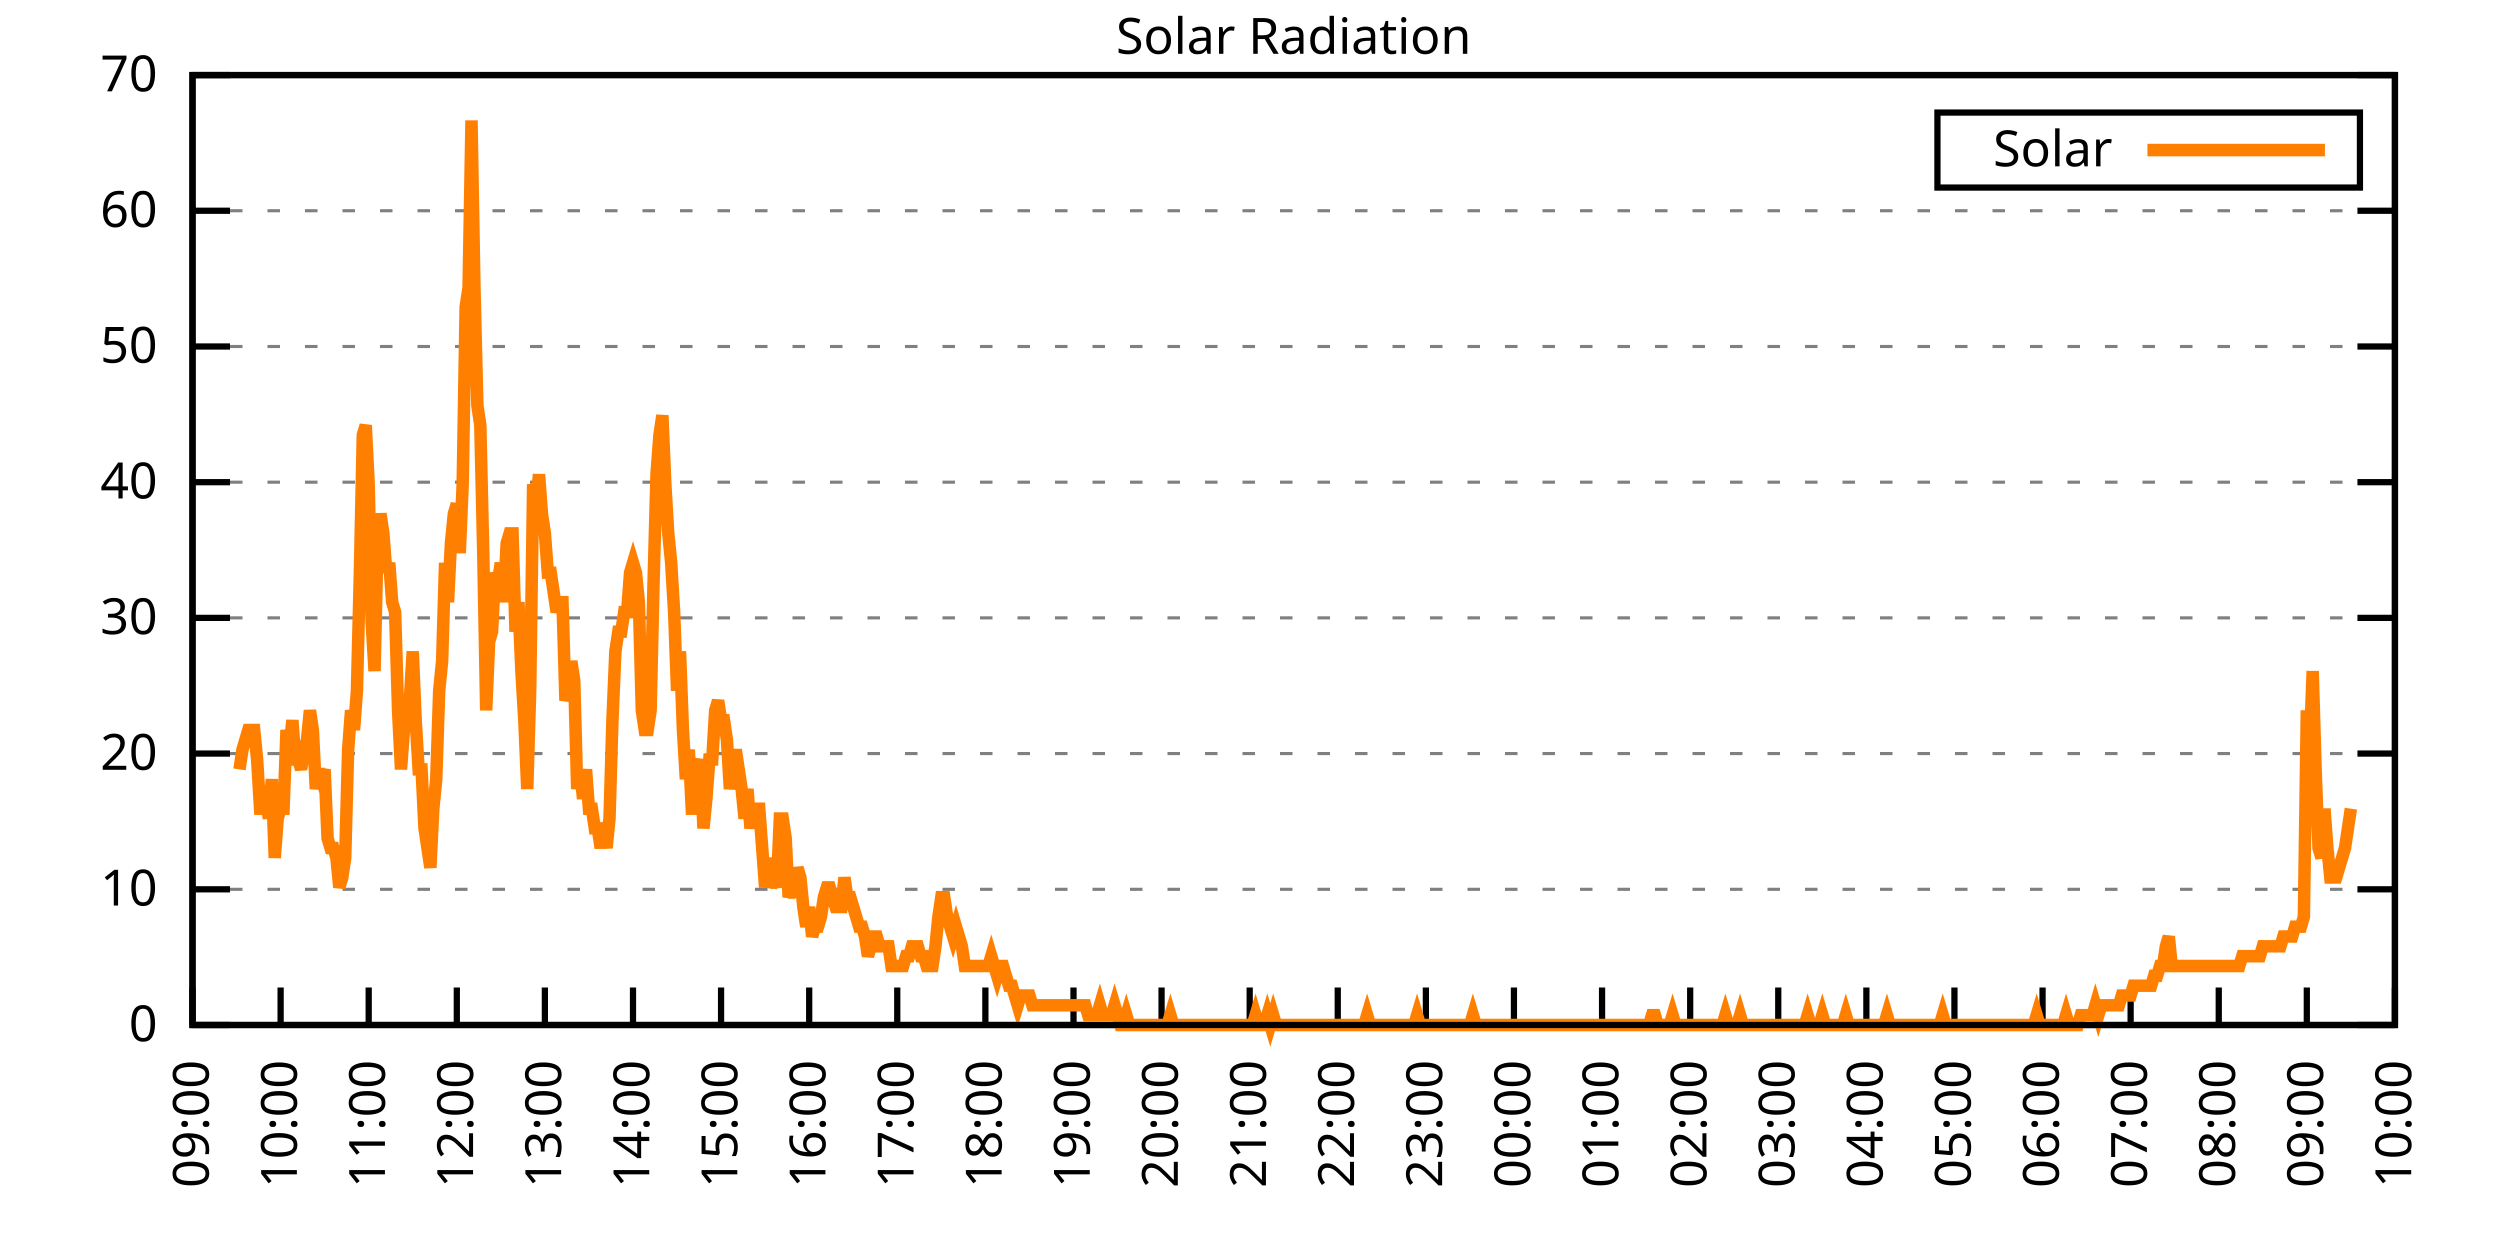
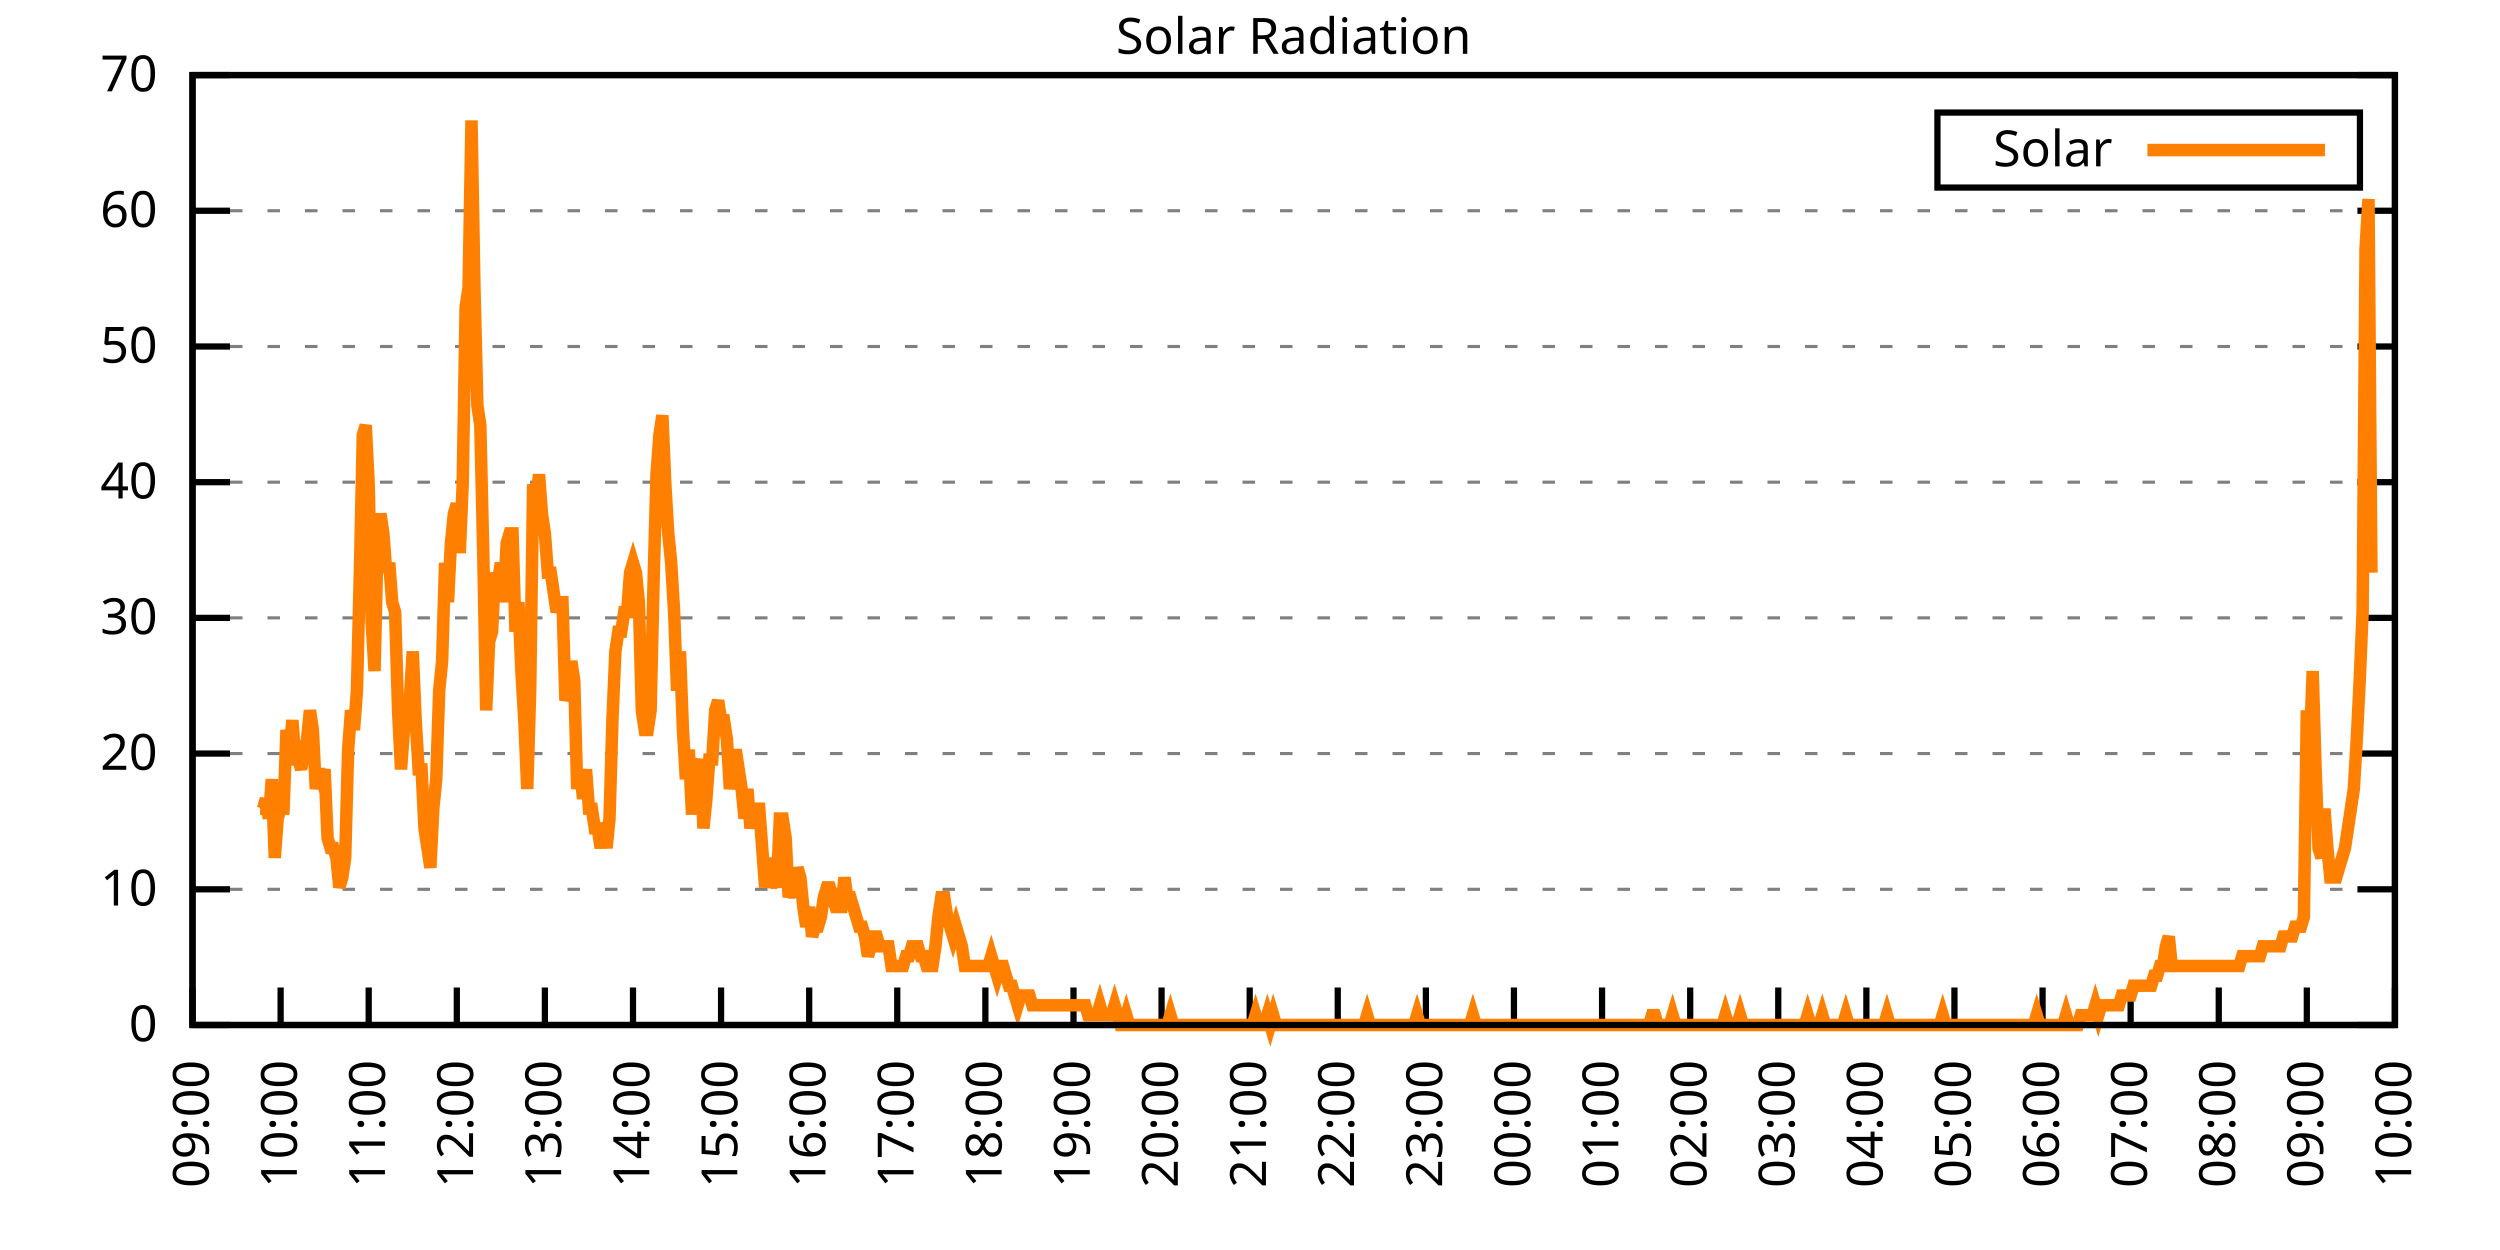
<svg xmlns="http://www.w3.org/2000/svg" xmlns:xlink="http://www.w3.org/1999/xlink" width="400" height="200" viewBox="0 0 400 200">
  <g id="gnuplot_canvas">
    <rect x="0" y="0" width="400" height="200" fill="none" />
    <defs>
      <circle id="gpDot" r="0.5" stroke-width="0.5" stroke="currentColor" />
      <path id="gpPt0" stroke-width="0.333" stroke="currentColor" d="M-1,0 h2 M0,-1 v2" />
      <path id="gpPt1" stroke-width="0.333" stroke="currentColor" d="M-1,-1 L1,1 M1,-1 L-1,1" />
      <path id="gpPt2" stroke-width="0.333" stroke="currentColor" d="M-1,0 L1,0 M0,-1 L0,1 M-1,-1 L1,1 M-1,1 L1,-1" />
      <rect id="gpPt3" stroke-width="0.333" stroke="currentColor" x="-1" y="-1" width="2" height="2" />
      <rect id="gpPt4" stroke-width="0.333" stroke="currentColor" fill="currentColor" x="-1" y="-1" width="2" height="2" />
      <circle id="gpPt5" stroke-width="0.333" stroke="currentColor" cx="0" cy="0" r="1" />
      <use xlink:href="#gpPt5" id="gpPt6" fill="currentColor" stroke="none" />
      <path id="gpPt7" stroke-width="0.333" stroke="currentColor" d="M0,-1.33 L-1.33,0.67 L1.33,0.67 z" />
      <use xlink:href="#gpPt7" id="gpPt8" fill="currentColor" stroke="none" />
      <use xlink:href="#gpPt7" id="gpPt9" stroke="currentColor" transform="rotate(180)" />
      <use xlink:href="#gpPt9" id="gpPt10" fill="currentColor" stroke="none" />
      <use xlink:href="#gpPt3" id="gpPt11" stroke="currentColor" transform="rotate(45)" />
      <use xlink:href="#gpPt11" id="gpPt12" fill="currentColor" stroke="none" />
      <path id="gpPt13" stroke-width="0.333" stroke="currentColor" d="M0,1.330 L1.265,0.411 L0.782,-1.067 L-0.782,-1.076 L-1.265,0.411 z" />
      <use xlink:href="#gpPt13" id="gpPt14" fill="currentColor" stroke="none" />
      <filter id="textbox" filterUnits="objectBoundingBox" x="0" y="0" height="1" width="1">
        <feFlood flood-color="white" flood-opacity="1" result="bgnd" />
        <feComposite in="SourceGraphic" in2="bgnd" operator="atop" />
      </filter>
      <filter id="greybox" filterUnits="objectBoundingBox" x="0" y="0" height="1" width="1">
        <feFlood flood-color="lightgrey" flood-opacity="1" result="grey" />
        <feComposite in="SourceGraphic" in2="grey" operator="atop" />
      </filter>
    </defs>
    <g fill="none" color="white" stroke="currentColor" stroke-width="1.00" stroke-linecap="butt" stroke-linejoin="miter">
</g>
    <g fill="none" color="black" stroke="currentColor" stroke-width="1.00" stroke-linecap="butt" stroke-linejoin="miter">
      <g stroke="none" shape-rendering="crispEdges">
        <polygon fill="rgb(255, 255, 255)" points="30.80,164.00 383.18,164.00 383.18,12.02 30.80,12.02 " />
      </g>
    </g>
    <g fill="none" color="black" stroke="currentColor" stroke-width="1.00" stroke-linecap="butt" stroke-linejoin="miter">
</g>
    <g fill="none" color="black" stroke="black" stroke-width="0.50" stroke-linecap="butt" stroke-linejoin="miter">
</g>
    <g fill="none" color="gray" stroke="currentColor" stroke-width="0.50" stroke-linecap="butt" stroke-linejoin="miter">
      <path stroke="gray" stroke-dasharray="2,4" class="gridline" d="M30.80,164.00 L383.19,164.00  " />
    </g>
    <g fill="none" color="gray" stroke="gray" stroke-width="1.00" stroke-linecap="butt" stroke-linejoin="miter">
</g>
    <g fill="none" color="black" stroke="currentColor" stroke-width="1.00" stroke-linecap="butt" stroke-linejoin="miter">
      <path stroke="black" d="M30.80,164.00 L36.80,164.00 M383.19,164.00 L377.19,164.00  " />
      <g transform="translate(25.20,166.60)" stroke="none" fill="black" font-family="Sans" font-size="8.00" text-anchor="end">
        <text>
          <tspan font-family="Sans"> 0</tspan>
        </text>
      </g>
    </g>
    <g fill="none" color="black" stroke="currentColor" stroke-width="1.00" stroke-linecap="butt" stroke-linejoin="miter">
</g>
    <g fill="none" color="black" stroke="black" stroke-width="0.50" stroke-linecap="butt" stroke-linejoin="miter">
</g>
    <g fill="none" color="gray" stroke="currentColor" stroke-width="0.50" stroke-linecap="butt" stroke-linejoin="miter">
      <path stroke="gray" stroke-dasharray="2,4" class="gridline" d="M30.80,142.29 L383.19,142.29  " />
    </g>
    <g fill="none" color="gray" stroke="gray" stroke-width="1.00" stroke-linecap="butt" stroke-linejoin="miter">
</g>
    <g fill="none" color="black" stroke="currentColor" stroke-width="1.00" stroke-linecap="butt" stroke-linejoin="miter">
      <path stroke="black" d="M30.80,142.29 L36.80,142.29 M383.19,142.29 L377.19,142.29  " />
      <g transform="translate(25.20,144.89)" stroke="none" fill="black" font-family="Sans" font-size="8.00" text-anchor="end">
        <text>
          <tspan font-family="Sans"> 10</tspan>
        </text>
      </g>
    </g>
    <g fill="none" color="black" stroke="currentColor" stroke-width="1.00" stroke-linecap="butt" stroke-linejoin="miter">
</g>
    <g fill="none" color="black" stroke="black" stroke-width="0.50" stroke-linecap="butt" stroke-linejoin="miter">
</g>
    <g fill="none" color="gray" stroke="currentColor" stroke-width="0.50" stroke-linecap="butt" stroke-linejoin="miter">
      <path stroke="gray" stroke-dasharray="2,4" class="gridline" d="M30.80,120.57 L383.19,120.57  " />
    </g>
    <g fill="none" color="gray" stroke="gray" stroke-width="1.00" stroke-linecap="butt" stroke-linejoin="miter">
</g>
    <g fill="none" color="black" stroke="currentColor" stroke-width="1.00" stroke-linecap="butt" stroke-linejoin="miter">
      <path stroke="black" d="M30.80,120.57 L36.80,120.57 M383.19,120.57 L377.19,120.57  " />
      <g transform="translate(25.20,123.17)" stroke="none" fill="black" font-family="Sans" font-size="8.00" text-anchor="end">
        <text>
          <tspan font-family="Sans"> 20</tspan>
        </text>
      </g>
    </g>
    <g fill="none" color="black" stroke="currentColor" stroke-width="1.00" stroke-linecap="butt" stroke-linejoin="miter">
</g>
    <g fill="none" color="black" stroke="black" stroke-width="0.50" stroke-linecap="butt" stroke-linejoin="miter">
</g>
    <g fill="none" color="gray" stroke="currentColor" stroke-width="0.50" stroke-linecap="butt" stroke-linejoin="miter">
      <path stroke="gray" stroke-dasharray="2,4" class="gridline" d="M30.80,98.86 L383.19,98.86  " />
    </g>
    <g fill="none" color="gray" stroke="gray" stroke-width="1.00" stroke-linecap="butt" stroke-linejoin="miter">
</g>
    <g fill="none" color="black" stroke="currentColor" stroke-width="1.00" stroke-linecap="butt" stroke-linejoin="miter">
      <path stroke="black" d="M30.80,98.86 L36.80,98.86 M383.19,98.86 L377.19,98.86  " />
      <g transform="translate(25.20,101.46)" stroke="none" fill="black" font-family="Sans" font-size="8.00" text-anchor="end">
        <text>
          <tspan font-family="Sans"> 30</tspan>
        </text>
      </g>
    </g>
    <g fill="none" color="black" stroke="currentColor" stroke-width="1.00" stroke-linecap="butt" stroke-linejoin="miter">
</g>
    <g fill="none" color="black" stroke="black" stroke-width="0.50" stroke-linecap="butt" stroke-linejoin="miter">
</g>
    <g fill="none" color="gray" stroke="currentColor" stroke-width="0.50" stroke-linecap="butt" stroke-linejoin="miter">
      <path stroke="gray" stroke-dasharray="2,4" class="gridline" d="M30.80,77.15 L383.19,77.15  " />
    </g>
    <g fill="none" color="gray" stroke="gray" stroke-width="1.00" stroke-linecap="butt" stroke-linejoin="miter">
</g>
    <g fill="none" color="black" stroke="currentColor" stroke-width="1.00" stroke-linecap="butt" stroke-linejoin="miter">
      <path stroke="black" d="M30.80,77.15 L36.80,77.15 M383.19,77.15 L377.19,77.15  " />
      <g transform="translate(25.20,79.75)" stroke="none" fill="black" font-family="Sans" font-size="8.00" text-anchor="end">
        <text>
          <tspan font-family="Sans"> 40</tspan>
        </text>
      </g>
    </g>
    <g fill="none" color="black" stroke="currentColor" stroke-width="1.00" stroke-linecap="butt" stroke-linejoin="miter">
</g>
    <g fill="none" color="black" stroke="black" stroke-width="0.50" stroke-linecap="butt" stroke-linejoin="miter">
</g>
    <g fill="none" color="gray" stroke="currentColor" stroke-width="0.50" stroke-linecap="butt" stroke-linejoin="miter">
      <path stroke="gray" stroke-dasharray="2,4" class="gridline" d="M30.80,55.44 L383.19,55.44  " />
    </g>
    <g fill="none" color="gray" stroke="gray" stroke-width="1.00" stroke-linecap="butt" stroke-linejoin="miter">
</g>
    <g fill="none" color="black" stroke="currentColor" stroke-width="1.00" stroke-linecap="butt" stroke-linejoin="miter">
      <path stroke="black" d="M30.80,55.44 L36.80,55.44 M383.19,55.44 L377.19,55.44  " />
      <g transform="translate(25.20,58.04)" stroke="none" fill="black" font-family="Sans" font-size="8.00" text-anchor="end">
        <text>
          <tspan font-family="Sans"> 50</tspan>
        </text>
      </g>
    </g>
    <g fill="none" color="black" stroke="currentColor" stroke-width="1.00" stroke-linecap="butt" stroke-linejoin="miter">
</g>
    <g fill="none" color="black" stroke="black" stroke-width="0.50" stroke-linecap="butt" stroke-linejoin="miter">
</g>
    <g fill="none" color="gray" stroke="currentColor" stroke-width="0.50" stroke-linecap="butt" stroke-linejoin="miter">
      <path stroke="gray" stroke-dasharray="2,4" class="gridline" d="M30.80,33.72 L383.19,33.72  " />
    </g>
    <g fill="none" color="gray" stroke="gray" stroke-width="1.00" stroke-linecap="butt" stroke-linejoin="miter">
</g>
    <g fill="none" color="black" stroke="currentColor" stroke-width="1.00" stroke-linecap="butt" stroke-linejoin="miter">
      <path stroke="black" d="M30.80,33.72 L36.80,33.72 M383.19,33.72 L377.19,33.72  " />
      <g transform="translate(25.20,36.32)" stroke="none" fill="black" font-family="Sans" font-size="8.00" text-anchor="end">
        <text>
          <tspan font-family="Sans"> 60</tspan>
        </text>
      </g>
    </g>
    <g fill="none" color="black" stroke="currentColor" stroke-width="1.00" stroke-linecap="butt" stroke-linejoin="miter">
</g>
    <g fill="none" color="black" stroke="black" stroke-width="0.50" stroke-linecap="butt" stroke-linejoin="miter">
</g>
    <g fill="none" color="gray" stroke="currentColor" stroke-width="0.50" stroke-linecap="butt" stroke-linejoin="miter">
      <path stroke="gray" stroke-dasharray="2,4" class="gridline" d="M30.80,12.01 L383.19,12.01  " />
    </g>
    <g fill="none" color="gray" stroke="gray" stroke-width="1.00" stroke-linecap="butt" stroke-linejoin="miter">
</g>
    <g fill="none" color="black" stroke="currentColor" stroke-width="1.00" stroke-linecap="butt" stroke-linejoin="miter">
      <path stroke="black" d="M30.80,12.01 L36.80,12.01 M383.19,12.01 L377.19,12.01  " />
      <g transform="translate(25.20,14.61)" stroke="none" fill="black" font-family="Sans" font-size="8.00" text-anchor="end">
        <text>
          <tspan font-family="Sans"> 70</tspan>
        </text>
      </g>
    </g>
    <g fill="none" color="black" stroke="currentColor" stroke-width="1.00" stroke-linecap="butt" stroke-linejoin="miter">
      <path stroke="black" d="M30.80,164.00 L30.80,158.00  " />
      <g transform="translate(33.40,169.60) rotate(270.00)" stroke="none" fill="black" font-family="Sans" font-size="8.00" text-anchor="end">
        <text>
          <tspan font-family="Sans">09:00</tspan>
        </text>
      </g>
    </g>
    <g fill="none" color="black" stroke="currentColor" stroke-width="1.00" stroke-linecap="butt" stroke-linejoin="miter">
      <path stroke="black" d="M44.90,164.00 L44.90,158.00  " />
      <g transform="translate(47.50,169.60) rotate(270.00)" stroke="none" fill="black" font-family="Sans" font-size="8.00" text-anchor="end">
        <text>
          <tspan font-family="Sans">10:00</tspan>
        </text>
      </g>
    </g>
    <g fill="none" color="black" stroke="currentColor" stroke-width="1.00" stroke-linecap="butt" stroke-linejoin="miter">
      <path stroke="black" d="M58.99,164.00 L58.99,158.00  " />
      <g transform="translate(61.59,169.60) rotate(270.00)" stroke="none" fill="black" font-family="Sans" font-size="8.00" text-anchor="end">
        <text>
          <tspan font-family="Sans">11:00</tspan>
        </text>
      </g>
    </g>
    <g fill="none" color="black" stroke="currentColor" stroke-width="1.00" stroke-linecap="butt" stroke-linejoin="miter">
      <path stroke="black" d="M73.09,164.00 L73.09,158.00  " />
      <g transform="translate(75.69,169.60) rotate(270.00)" stroke="none" fill="black" font-family="Sans" font-size="8.00" text-anchor="end">
        <text>
          <tspan font-family="Sans">12:00</tspan>
        </text>
      </g>
    </g>
    <g fill="none" color="black" stroke="currentColor" stroke-width="1.00" stroke-linecap="butt" stroke-linejoin="miter">
      <path stroke="black" d="M87.18,164.00 L87.18,158.00  " />
      <g transform="translate(89.78,169.60) rotate(270.00)" stroke="none" fill="black" font-family="Sans" font-size="8.00" text-anchor="end">
        <text>
          <tspan font-family="Sans">13:00</tspan>
        </text>
      </g>
    </g>
    <g fill="none" color="black" stroke="currentColor" stroke-width="1.00" stroke-linecap="butt" stroke-linejoin="miter">
      <path stroke="black" d="M101.28,164.00 L101.28,158.00  " />
      <g transform="translate(103.88,169.60) rotate(270.00)" stroke="none" fill="black" font-family="Sans" font-size="8.00" text-anchor="end">
        <text>
          <tspan font-family="Sans">14:00</tspan>
        </text>
      </g>
    </g>
    <g fill="none" color="black" stroke="currentColor" stroke-width="1.00" stroke-linecap="butt" stroke-linejoin="miter">
      <path stroke="black" d="M115.37,164.00 L115.37,158.00  " />
      <g transform="translate(117.97,169.60) rotate(270.00)" stroke="none" fill="black" font-family="Sans" font-size="8.00" text-anchor="end">
        <text>
          <tspan font-family="Sans">15:00</tspan>
        </text>
      </g>
    </g>
    <g fill="none" color="black" stroke="currentColor" stroke-width="1.00" stroke-linecap="butt" stroke-linejoin="miter">
      <path stroke="black" d="M129.47,164.00 L129.47,158.00  " />
      <g transform="translate(132.07,169.60) rotate(270.00)" stroke="none" fill="black" font-family="Sans" font-size="8.00" text-anchor="end">
        <text>
          <tspan font-family="Sans">16:00</tspan>
        </text>
      </g>
    </g>
    <g fill="none" color="black" stroke="currentColor" stroke-width="1.00" stroke-linecap="butt" stroke-linejoin="miter">
      <path stroke="black" d="M143.56,164.00 L143.56,158.00  " />
      <g transform="translate(146.16,169.60) rotate(270.00)" stroke="none" fill="black" font-family="Sans" font-size="8.00" text-anchor="end">
        <text>
          <tspan font-family="Sans">17:00</tspan>
        </text>
      </g>
    </g>
    <g fill="none" color="black" stroke="currentColor" stroke-width="1.00" stroke-linecap="butt" stroke-linejoin="miter">
      <path stroke="black" d="M157.66,164.00 L157.66,158.00  " />
      <g transform="translate(160.26,169.60) rotate(270.00)" stroke="none" fill="black" font-family="Sans" font-size="8.00" text-anchor="end">
        <text>
          <tspan font-family="Sans">18:00</tspan>
        </text>
      </g>
    </g>
    <g fill="none" color="black" stroke="currentColor" stroke-width="1.00" stroke-linecap="butt" stroke-linejoin="miter">
      <path stroke="black" d="M171.76,164.00 L171.76,158.00  " />
      <g transform="translate(174.36,169.60) rotate(270.00)" stroke="none" fill="black" font-family="Sans" font-size="8.00" text-anchor="end">
        <text>
          <tspan font-family="Sans">19:00</tspan>
        </text>
      </g>
    </g>
    <g fill="none" color="black" stroke="currentColor" stroke-width="1.00" stroke-linecap="butt" stroke-linejoin="miter">
      <path stroke="black" d="M185.85,164.00 L185.85,158.00  " />
      <g transform="translate(188.45,169.60) rotate(270.00)" stroke="none" fill="black" font-family="Sans" font-size="8.00" text-anchor="end">
        <text>
          <tspan font-family="Sans">20:00</tspan>
        </text>
      </g>
    </g>
    <g fill="none" color="black" stroke="currentColor" stroke-width="1.00" stroke-linecap="butt" stroke-linejoin="miter">
      <path stroke="black" d="M199.95,164.00 L199.95,158.00  " />
      <g transform="translate(202.55,169.60) rotate(270.00)" stroke="none" fill="black" font-family="Sans" font-size="8.00" text-anchor="end">
        <text>
          <tspan font-family="Sans">21:00</tspan>
        </text>
      </g>
    </g>
    <g fill="none" color="black" stroke="currentColor" stroke-width="1.00" stroke-linecap="butt" stroke-linejoin="miter">
      <path stroke="black" d="M214.04,164.00 L214.04,158.00  " />
      <g transform="translate(216.64,169.60) rotate(270.00)" stroke="none" fill="black" font-family="Sans" font-size="8.00" text-anchor="end">
        <text>
          <tspan font-family="Sans">22:00</tspan>
        </text>
      </g>
    </g>
    <g fill="none" color="black" stroke="currentColor" stroke-width="1.00" stroke-linecap="butt" stroke-linejoin="miter">
      <path stroke="black" d="M228.14,164.00 L228.14,158.00  " />
      <g transform="translate(230.74,169.60) rotate(270.00)" stroke="none" fill="black" font-family="Sans" font-size="8.00" text-anchor="end">
        <text>
          <tspan font-family="Sans">23:00</tspan>
        </text>
      </g>
    </g>
    <g fill="none" color="black" stroke="currentColor" stroke-width="1.00" stroke-linecap="butt" stroke-linejoin="miter">
      <path stroke="black" d="M242.23,164.00 L242.23,158.00  " />
      <g transform="translate(244.83,169.60) rotate(270.00)" stroke="none" fill="black" font-family="Sans" font-size="8.00" text-anchor="end">
        <text>
          <tspan font-family="Sans">00:00</tspan>
        </text>
      </g>
    </g>
    <g fill="none" color="black" stroke="currentColor" stroke-width="1.00" stroke-linecap="butt" stroke-linejoin="miter">
      <path stroke="black" d="M256.33,164.00 L256.33,158.00  " />
      <g transform="translate(258.93,169.60) rotate(270.00)" stroke="none" fill="black" font-family="Sans" font-size="8.00" text-anchor="end">
        <text>
          <tspan font-family="Sans">01:00</tspan>
        </text>
      </g>
    </g>
    <g fill="none" color="black" stroke="currentColor" stroke-width="1.00" stroke-linecap="butt" stroke-linejoin="miter">
      <path stroke="black" d="M270.43,164.00 L270.43,158.00  " />
      <g transform="translate(273.03,169.60) rotate(270.00)" stroke="none" fill="black" font-family="Sans" font-size="8.00" text-anchor="end">
        <text>
          <tspan font-family="Sans">02:00</tspan>
        </text>
      </g>
    </g>
    <g fill="none" color="black" stroke="currentColor" stroke-width="1.00" stroke-linecap="butt" stroke-linejoin="miter">
      <path stroke="black" d="M284.52,164.00 L284.52,158.00  " />
      <g transform="translate(287.12,169.60) rotate(270.00)" stroke="none" fill="black" font-family="Sans" font-size="8.00" text-anchor="end">
        <text>
          <tspan font-family="Sans">03:00</tspan>
        </text>
      </g>
    </g>
    <g fill="none" color="black" stroke="currentColor" stroke-width="1.00" stroke-linecap="butt" stroke-linejoin="miter">
      <path stroke="black" d="M298.62,164.00 L298.62,158.00  " />
      <g transform="translate(301.22,169.60) rotate(270.00)" stroke="none" fill="black" font-family="Sans" font-size="8.00" text-anchor="end">
        <text>
          <tspan font-family="Sans">04:00</tspan>
        </text>
      </g>
    </g>
    <g fill="none" color="black" stroke="currentColor" stroke-width="1.00" stroke-linecap="butt" stroke-linejoin="miter">
      <path stroke="black" d="M312.71,164.00 L312.71,158.00  " />
      <g transform="translate(315.31,169.60) rotate(270.00)" stroke="none" fill="black" font-family="Sans" font-size="8.00" text-anchor="end">
        <text>
          <tspan font-family="Sans">05:00</tspan>
        </text>
      </g>
    </g>
    <g fill="none" color="black" stroke="currentColor" stroke-width="1.00" stroke-linecap="butt" stroke-linejoin="miter">
      <path stroke="black" d="M326.81,164.00 L326.81,158.00  " />
      <g transform="translate(329.41,169.60) rotate(270.00)" stroke="none" fill="black" font-family="Sans" font-size="8.00" text-anchor="end">
        <text>
          <tspan font-family="Sans">06:00</tspan>
        </text>
      </g>
    </g>
    <g fill="none" color="black" stroke="currentColor" stroke-width="1.00" stroke-linecap="butt" stroke-linejoin="miter">
      <path stroke="black" d="M340.90,164.00 L340.90,158.00  " />
      <g transform="translate(343.50,169.60) rotate(270.00)" stroke="none" fill="black" font-family="Sans" font-size="8.00" text-anchor="end">
        <text>
          <tspan font-family="Sans">07:00</tspan>
        </text>
      </g>
    </g>
    <g fill="none" color="black" stroke="currentColor" stroke-width="1.00" stroke-linecap="butt" stroke-linejoin="miter">
      <path stroke="black" d="M355.00,164.00 L355.00,158.00  " />
      <g transform="translate(357.60,169.60) rotate(270.00)" stroke="none" fill="black" font-family="Sans" font-size="8.00" text-anchor="end">
        <text>
          <tspan font-family="Sans">08:00</tspan>
        </text>
      </g>
    </g>
    <g fill="none" color="black" stroke="currentColor" stroke-width="1.00" stroke-linecap="butt" stroke-linejoin="miter">
      <path stroke="black" d="M369.09,164.00 L369.09,158.00  " />
      <g transform="translate(371.69,169.60) rotate(270.00)" stroke="none" fill="black" font-family="Sans" font-size="8.00" text-anchor="end">
        <text>
          <tspan font-family="Sans">09:00</tspan>
        </text>
      </g>
    </g>
    <g fill="none" color="black" stroke="currentColor" stroke-width="1.00" stroke-linecap="butt" stroke-linejoin="miter">
      <path stroke="black" d="M383.19,164.00 L383.19,158.00  " />
      <g transform="translate(385.79,169.60) rotate(270.00)" stroke="none" fill="black" font-family="Sans" font-size="8.00" text-anchor="end">
        <text>
          <tspan font-family="Sans">10:00</tspan>
        </text>
      </g>
    </g>
    <g fill="none" color="black" stroke="currentColor" stroke-width="1.00" stroke-linecap="butt" stroke-linejoin="miter">
</g>
    <g fill="none" color="black" stroke="currentColor" stroke-width="1.00" stroke-linecap="butt" stroke-linejoin="miter">
      <path stroke="black" d="M30.80,12.01 L30.80,164.00 L383.19,164.00 L383.19,12.01 L30.80,12.01 Z  " />
    </g>
    <g fill="none" color="black" stroke="currentColor" stroke-width="1.00" stroke-linecap="butt" stroke-linejoin="miter">
</g>
    <g fill="none" color="black" stroke="currentColor" stroke-width="1.00" stroke-linecap="butt" stroke-linejoin="miter">
      <path stroke="black" d="M309.99,30.01 L309.99,18.01 L377.59,18.01 L377.59,30.01 L309.99,30.01 Z  " />
    </g>
    <g id="Solar_Radiation_plot_1">
      <g fill="none" color="white" stroke="black" stroke-width="2.00" stroke-linecap="butt" stroke-linejoin="miter">
</g>
      <g fill="none" color="black" stroke="currentColor" stroke-width="2.00" stroke-linecap="butt" stroke-linejoin="miter">
        <g transform="translate(337.99,26.61)" stroke="none" fill="black" font-family="Sans" font-size="8.00" text-anchor="end">
          <text>
            <tspan font-family="Sans">Solar</tspan>
          </text>
        </g>
      </g>
      <g fill="none" color="black" stroke="currentColor" stroke-width="2.00" stroke-linecap="butt" stroke-linejoin="miter">
-         <path stroke="rgb(255, 127,   0)" d="M343.59,24.01 L371.99,24.01 M38.32,123.10 L38.79,119.95 L39.26,118.38 L39.73,116.80 L40.20,116.80 L40.67,116.80   L41.14,121.52 L41.61,129.39 L42.08,129.39 L42.55,127.82 L43.02,130.96 L43.49,124.67 L43.96,137.26 L44.43,130.96   L44.90,129.39 L45.37,129.39 L45.84,116.80 L46.31,119.95 L46.78,115.23 L47.24,121.52 L47.71,121.52 L48.18,123.10   L48.65,119.95 L49.12,118.38 L49.59,113.66 L50.06,116.80 L50.53,126.24 L51.00,123.10 L51.47,124.67 L51.94,123.10   L52.41,134.11 L52.88,135.68 L53.35,135.68 L53.82,137.26 L54.29,141.98 L54.76,140.40 L55.23,137.26 L55.70,119.95   L56.17,113.66 L56.64,116.80 L57.11,110.51 L57.58,91.63 L58.05,69.61 L58.52,68.04 L58.99,77.48 L59.46,99.50   L59.93,107.37 L60.40,86.91 L60.87,82.19 L61.34,85.34 L61.81,91.63 L62.28,90.06 L62.75,96.35 L63.22,97.93   L63.69,113.66 L64.16,123.10 L64.63,116.80 L65.10,115.23 L65.57,112.09 L66.04,104.22 L66.51,115.23 L66.98,123.10   L67.45,123.10 L67.92,132.54 L68.39,135.68 L68.86,138.83 L69.33,129.39 L69.80,124.67 L70.27,110.51 L70.74,105.79   L71.21,90.06 L71.68,96.35 L72.15,86.91 L72.62,82.19 L73.09,80.62 L73.56,88.49 L74.03,77.48 L74.50,49.16   L74.97,46.01 L75.44,19.27 L75.91,46.01 L76.38,64.89 L76.85,68.04 L77.32,88.49 L77.79,113.66 L78.26,102.65   L78.73,101.07 L79.19,91.63 L79.66,93.21 L80.13,90.06 L80.60,96.35 L81.07,86.91 L81.54,85.34 L82.01,85.34   L82.48,101.07 L82.95,96.35 L83.42,107.37 L83.89,115.23 L84.36,126.24 L84.83,110.51 L85.30,77.48 L85.77,80.62   L86.24,75.90 L86.71,82.19 L87.18,85.34 L87.65,91.63 L88.12,91.63 L88.59,94.78 L89.06,97.93 L89.53,96.35   L90.00,96.35 L90.47,112.09 L90.94,110.51 L91.41,105.79 L91.88,108.94 L92.35,126.24 L92.82,123.10 L93.29,127.82   L93.76,123.10 L94.23,129.39 L94.70,129.39 L95.17,132.54 L95.64,132.54 L96.11,135.68 L96.58,132.54 L97.05,135.68   L97.52,130.96 L97.99,115.23 L98.46,104.22 L98.93,101.07 L99.40,101.07 L99.87,97.93 L100.34,97.93 L100.81,91.63   L101.28,90.06 L101.75,91.63 L102.22,96.35 L102.69,113.66 L103.16,116.80 L103.63,116.80 L104.10,113.66 L104.57,93.21   L105.04,75.90 L105.51,69.61 L105.98,66.46 L106.45,77.48 L106.92,85.34 L107.39,90.06 L107.86,97.93 L108.33,110.51   L108.80,104.22 L109.27,116.80 L109.74,124.67 L110.21,119.95 L110.68,129.39 L111.14,129.39 L111.61,123.10 L112.08,121.52   L112.55,132.54 L113.02,127.82 L113.49,121.52 L113.96,121.52 L114.43,113.66 L114.90,112.09 L115.37,115.23 L115.84,115.23   L116.31,118.38 L116.78,126.24 L117.25,123.10 L117.72,119.95 L118.19,123.10 L118.66,126.24 L119.13,130.96 L119.60,126.24   L120.07,132.54 L120.54,129.39 L121.01,129.39 L121.48,129.39 L121.95,135.68 L122.42,141.98 L122.89,137.26 L123.36,141.98   L123.83,140.40 L124.30,141.98 L124.77,130.96 L125.24,130.96 L125.71,134.11 L126.18,143.55 L126.65,141.98 L127.12,143.55   L127.59,138.83 L128.06,140.40 L128.53,145.12 L129.00,148.27 L129.47,145.12 L129.94,149.84 L130.41,148.27 L130.88,148.27   L131.35,146.70 L131.82,143.55 L132.29,141.98 L132.76,141.98 L133.23,143.55 L133.70,145.12 L134.17,145.12 L134.64,145.12   L135.11,140.40 L135.58,143.55 L136.05,143.55 L136.52,145.12 L136.99,146.70 L137.46,148.27 L137.93,148.27 L138.40,149.84   L138.87,152.99 L139.34,151.41 L139.81,149.84 L140.28,149.84 L140.75,151.41 L141.22,151.41 L141.69,151.41 L142.16,151.41   L142.63,154.56 L143.09,154.56 L143.56,154.56 L144.03,154.56 L144.50,154.56 L144.97,152.99 L145.44,152.99 L145.91,151.41   L146.38,151.41 L146.85,151.41 L147.32,152.99 L147.79,152.99 L148.26,154.56 L148.73,154.56 L149.20,154.56 L149.67,151.41   L150.14,146.70 L150.61,143.55 L151.08,143.55 L151.55,146.70 L152.02,148.27 L152.49,149.84 L152.96,148.27 L153.43,149.84   L153.90,151.41 L154.37,154.56 L154.84,154.56 L155.31,154.56 L155.78,154.56 L156.25,154.56 L156.72,154.56 L157.19,154.56   L157.66,154.56 L158.13,154.56 L158.60,152.99 L159.07,154.56 L159.54,156.13 L160.01,154.56 L160.48,154.56 L160.95,156.13   L161.42,157.71 L161.89,157.71 L162.36,159.28 L162.83,160.85 L163.30,159.28 L163.77,159.28 L164.24,159.28 L164.71,159.28   L165.18,160.85 L165.65,160.85 L166.12,160.85 L166.59,160.85 L167.06,160.85 L167.53,160.85 L168.00,160.85 L168.47,160.85   L168.94,160.85 L169.41,160.85 L169.88,160.85 L170.35,160.85 L170.82,160.85 L171.29,160.85 L171.76,160.85 L172.23,160.85   L172.70,160.85 L173.17,160.85 L173.64,160.85 L174.11,162.43 L174.58,162.43 L175.04,162.43 L175.51,162.43 L175.98,160.85   L176.45,162.43 L176.92,162.43 L177.39,162.43 L177.86,162.43 L178.33,160.85 L178.80,162.43 L179.27,164.00 L179.74,164.00   L180.21,162.43 L180.68,164.00 L181.15,164.00 L181.62,164.00 L182.09,164.00 L182.56,164.00 L183.03,164.00 L183.50,164.00   L183.97,164.00 L184.44,164.00 L184.91,164.00 L185.38,164.00 L185.85,164.00 L186.32,164.00 L186.79,164.00 L187.26,162.43   L187.73,164.00 L188.20,164.00 L188.67,164.00 L189.14,164.00 L189.61,164.00 L190.08,164.00 L190.55,164.00 L191.02,164.00   L191.49,164.00 L191.96,164.00 L192.43,164.00 L192.90,164.00 L193.37,164.00 L193.84,164.00 L194.31,164.00 L194.78,164.00   L195.25,164.00 L195.72,164.00 L196.19,164.00 L196.66,164.00 L197.13,164.00 L197.60,164.00 L198.07,164.00 L198.54,164.00   L199.01,164.00 L199.48,164.00 L199.95,164.00 L200.42,164.00 L200.89,162.43 L201.36,164.00 L201.83,164.00 L202.30,164.00   L202.77,162.43 L203.24,164.00 L203.71,162.43 L204.18,164.00 L204.65,164.00 L205.12,164.00 L205.59,164.00 L206.06,164.00   L206.53,164.00 L207.00,164.00 L207.46,164.00 L207.93,164.00 L208.40,164.00 L208.87,164.00 L209.34,164.00 L209.81,164.00   L210.28,164.00 L210.75,164.00 L211.22,164.00 L211.69,164.00 L212.16,164.00 L212.63,164.00 L213.10,164.00 L213.57,164.00   L214.04,164.00 L214.51,164.00 L214.98,164.00 L215.45,164.00 L215.92,164.00 L216.39,164.00 L216.86,164.00 L217.33,164.00   L217.80,164.00 L218.27,164.00 L218.74,162.43 L219.21,164.00 L219.68,164.00 L220.15,164.00 L220.62,164.00 L221.09,164.00   L221.56,164.00 L222.03,164.00 L222.50,164.00 L222.97,164.00 L223.44,164.00 L223.91,164.00 L224.38,164.00 L224.85,164.00   L225.32,164.00 L225.79,164.00 L226.26,164.00 L226.73,162.43 L227.20,164.00 L227.67,164.00 L228.14,164.00 L228.61,164.00   L229.08,164.00 L229.55,164.00 L230.02,164.00 L230.49,164.00 L230.96,164.00 L231.43,164.00 L231.90,164.00 L232.37,164.00   L232.84,164.00 L233.31,164.00 L233.78,164.00 L234.25,164.00 L234.72,164.00 L235.19,164.00 L235.66,162.43 L236.13,164.00   L236.60,164.00 L237.07,164.00 L237.54,164.00 L238.01,164.00 L238.48,164.00 L238.95,164.00 L239.41,164.00 L239.88,164.00   L240.35,164.00 L240.82,164.00 L241.29,164.00 L241.76,164.00 L242.23,164.00 L242.70,164.00 L243.17,164.00 L243.64,164.00   L244.11,164.00 L244.58,164.00 L245.05,164.00 L245.52,164.00 L245.99,164.00 L246.46,164.00 L246.93,164.00 L247.40,164.00   L247.87,164.00 L248.34,164.00 L248.81,164.00 L249.28,164.00 L249.75,164.00 L250.22,164.00 L250.69,164.00 L251.16,164.00   L251.63,164.00 L252.10,164.00 L252.57,164.00 L253.04,164.00 L253.51,164.00 L253.98,164.00 L254.45,164.00 L254.92,164.00   L255.39,164.00 L255.86,164.00 L256.33,164.00 L256.80,164.00 L257.27,164.00 L257.74,164.00 L258.21,164.00 L258.68,164.00   L259.15,164.00 L259.62,164.00 L260.09,164.00 L260.56,164.00 L261.03,164.00 L261.50,164.00 L261.97,164.00 L262.44,164.00   L262.91,164.00 L263.38,164.00 L263.85,164.00 L264.32,162.43 L264.79,162.43 L265.26,164.00 L265.73,164.00 L266.20,164.00   L266.67,164.00 L267.14,164.00 L267.61,162.43 L268.08,164.00 L268.55,164.00 L269.02,164.00 L269.49,164.00 L269.96,164.00   L270.43,164.00 L270.90,164.00 L271.36,164.00 L271.83,164.00 L272.30,164.00 L272.77,164.00 L273.24,164.00 L273.71,164.00   L274.18,164.00 L274.65,164.00 L275.12,164.00 L275.59,164.00 L276.06,162.43 L276.53,164.00 L277.00,164.00 L277.47,164.00   L277.94,164.00 L278.41,162.43 L278.88,164.00 L279.35,164.00 L279.82,164.00 L280.29,164.00 L280.76,164.00 L281.23,164.00   L281.70,164.00 L282.17,164.00 L282.64,164.00 L283.11,164.00 L283.58,164.00 L284.05,164.00 L284.52,164.00 L284.99,164.00   L285.46,164.00 L285.93,164.00 L286.40,164.00 L286.87,164.00 L287.34,164.00 L287.81,164.00 L288.28,164.00 L288.75,164.00   L289.22,162.43 L289.69,164.00 L290.16,164.00 L290.63,164.00 L291.10,164.00 L291.57,162.43 L292.04,164.00 L292.51,164.00   L292.98,164.00 L293.45,164.00 L293.92,164.00 L294.39,164.00 L294.86,164.00 L295.33,162.43 L295.80,164.00 L296.27,164.00   L296.74,164.00 L297.21,164.00 L297.68,164.00 L298.15,164.00 L298.62,164.00 L299.09,164.00 L299.56,164.00 L300.03,164.00   L300.50,164.00 L300.97,164.00 L301.44,164.00 L301.91,162.43 L302.38,164.00 L302.85,164.00 L303.31,164.00 L303.78,164.00   L304.25,164.00 L304.72,164.00 L305.19,164.00 L305.66,164.00 L306.13,164.00 L306.60,164.00 L307.07,164.00 L307.54,164.00   L308.01,164.00 L308.48,164.00 L308.95,164.00 L309.42,164.00 L309.89,164.00 L310.36,164.00 L310.83,162.43 L311.30,164.00   L311.77,164.00 L312.24,164.00 L312.71,164.00 L313.18,164.00 L313.65,164.00 L314.12,164.00 L314.59,164.00 L315.06,164.00   L315.53,164.00 L316.00,164.00 L316.47,164.00 L316.94,164.00 L317.41,164.00 L317.88,164.00 L318.35,164.00 L318.82,164.00   L319.29,164.00 L319.76,164.00 L320.23,164.00 L320.70,164.00 L321.17,164.00 L321.64,164.00 L322.11,164.00 L322.58,164.00   L323.05,164.00 L323.52,164.00 L323.99,164.00 L324.46,164.00 L324.93,164.00 L325.40,164.00 L325.87,162.43 L326.34,164.00   L326.81,164.00 L327.28,164.00 L327.75,164.00 L328.22,164.00 L328.69,164.00 L329.16,164.00 L329.63,164.00 L330.10,164.00   L330.57,162.43 L331.04,164.00 L331.51,164.00 L331.98,164.00 L332.45,164.00 L332.92,162.43 L333.39,162.43 L333.86,162.43   L334.33,162.43 L334.80,162.43 L335.26,160.85 L335.73,162.43 L336.20,160.85 L336.67,160.85 L337.14,160.85 L337.61,160.85   L338.08,160.85 L338.55,160.85 L339.02,160.85 L339.49,159.28 L339.96,159.28 L340.43,159.28 L340.90,159.28 L341.37,157.71   L341.84,157.71 L342.31,157.71 L342.78,157.71 L343.25,157.71 L343.72,157.71 L344.19,157.71 L344.66,156.13 L345.13,156.13   L345.60,154.56 L346.07,154.56 L346.54,151.41 L347.01,149.84 L347.48,154.56 L347.95,154.56 L348.42,154.56 L348.89,154.56   L349.36,154.56 L349.83,154.56 L350.30,154.56 L350.77,154.56 L351.24,154.56 L351.71,154.56 L352.18,154.56 L352.65,154.56   L353.12,154.56 L353.59,154.56 L354.06,154.56 L354.53,154.56 L355.00,154.56 L355.47,154.56 L355.94,154.56 L356.41,154.56   L356.88,154.56 L357.35,154.56 L357.82,154.56 L358.29,154.56 L358.76,152.99 L359.23,152.99 L359.70,152.99 L360.17,152.99   L360.64,152.99 L361.11,152.99 L361.58,152.99 L362.05,151.41 L362.52,151.41 L362.99,151.41 L363.46,151.41 L363.93,151.41   L364.40,151.41 L364.87,151.41 L365.34,149.84 L365.81,149.84 L366.28,149.84 L366.75,149.84 L367.21,148.27 L367.68,148.27   L368.15,148.27 L368.62,146.70 L369.09,113.66 L369.56,119.95 L370.03,107.37 L370.50,123.10 L370.97,135.68 L371.44,137.26   L371.91,129.39 L372.38,135.68 L372.85,140.40 L373.32,140.40 L373.79,140.40 L374.26,138.83 L374.73,137.26 L375.20,135.68   L375.67,132.54 L376.14,129.39  " />
+         <path stroke="rgb(255, 127,   0)" d="M343.59,24.01 L371.99,24.01 M41.61,129.39 L42.08,129.39 L42.55,127.82 L43.02,130.96 L43.49,124.67 L43.96,137.26   L44.43,130.96 L44.90,129.39 L45.37,129.39 L45.84,116.80 L46.31,119.95 L46.78,115.23 L47.24,121.52 L47.71,121.52   L48.18,123.10 L48.65,119.95 L49.12,118.38 L49.59,113.66 L50.06,116.80 L50.53,126.24 L51.00,123.10 L51.47,124.67   L51.94,123.10 L52.41,134.11 L52.88,135.68 L53.35,135.68 L53.82,137.26 L54.29,141.98 L54.76,140.40 L55.23,137.26   L55.70,119.95 L56.17,113.66 L56.64,116.80 L57.11,110.51 L57.58,91.63 L58.05,69.61 L58.52,68.04 L58.99,77.48   L59.46,99.50 L59.93,107.37 L60.40,86.91 L60.87,82.19 L61.34,85.34 L61.81,91.63 L62.28,90.06 L62.75,96.35   L63.22,97.93 L63.69,113.66 L64.16,123.10 L64.63,116.80 L65.10,115.23 L65.57,112.09 L66.04,104.22 L66.51,115.23   L66.98,123.10 L67.45,123.10 L67.92,132.54 L68.39,135.68 L68.86,138.83 L69.33,129.39 L69.80,124.67 L70.27,110.51   L70.74,105.79 L71.21,90.06 L71.68,96.35 L72.15,86.91 L72.62,82.19 L73.09,80.62 L73.56,88.49 L74.03,77.48   L74.50,49.16 L74.97,46.01 L75.44,19.27 L75.91,46.01 L76.38,64.89 L76.85,68.04 L77.32,88.49 L77.79,113.66   L78.26,102.65 L78.73,101.07 L79.19,91.63 L79.66,93.21 L80.13,90.06 L80.60,96.35 L81.07,86.91 L81.54,85.34   L82.01,85.34 L82.48,101.07 L82.95,96.35 L83.42,107.37 L83.89,115.23 L84.36,126.24 L84.83,110.51 L85.30,77.48   L85.77,80.62 L86.24,75.90 L86.71,82.19 L87.18,85.34 L87.65,91.63 L88.12,91.63 L88.59,94.78 L89.06,97.93   L89.53,96.35 L90.00,96.35 L90.47,112.09 L90.94,110.51 L91.41,105.79 L91.88,108.94 L92.35,126.24 L92.82,123.10   L93.29,127.82 L93.76,123.10 L94.23,129.39 L94.70,129.39 L95.17,132.54 L95.64,132.54 L96.11,135.68 L96.58,132.54   L97.05,135.68 L97.52,130.96 L97.99,115.23 L98.46,104.22 L98.93,101.07 L99.40,101.07 L99.87,97.93 L100.34,97.93   L100.81,91.63 L101.28,90.06 L101.75,91.63 L102.22,96.35 L102.69,113.66 L103.16,116.80 L103.63,116.80 L104.10,113.66   L104.57,93.21 L105.04,75.90 L105.51,69.61 L105.98,66.46 L106.45,77.48 L106.92,85.34 L107.39,90.06 L107.86,97.93   L108.33,110.51 L108.80,104.22 L109.27,116.80 L109.74,124.67 L110.21,119.95 L110.68,129.39 L111.14,129.39 L111.61,123.10   L112.08,121.52 L112.55,132.54 L113.02,127.82 L113.49,121.52 L113.96,121.52 L114.43,113.66 L114.90,112.09 L115.37,115.23   L115.84,115.23 L116.31,118.38 L116.78,126.24 L117.25,123.10 L117.72,119.95 L118.19,123.10 L118.66,126.24 L119.13,130.96   L119.60,126.24 L120.07,132.54 L120.54,129.39 L121.01,129.39 L121.48,129.39 L121.95,135.68 L122.42,141.98 L122.89,137.26   L123.36,141.98 L123.83,140.40 L124.30,141.98 L124.77,130.96 L125.24,130.96 L125.71,134.11 L126.18,143.55 L126.65,141.98   L127.12,143.55 L127.59,138.83 L128.06,140.40 L128.53,145.12 L129.00,148.27 L129.47,145.12 L129.94,149.84 L130.41,148.27   L130.88,148.27 L131.35,146.70 L131.82,143.55 L132.29,141.98 L132.76,141.98 L133.23,143.55 L133.70,145.12 L134.17,145.12   L134.64,145.12 L135.11,140.40 L135.58,143.55 L136.05,143.55 L136.52,145.12 L136.99,146.70 L137.46,148.27 L137.93,148.27   L138.40,149.84 L138.87,152.99 L139.34,151.41 L139.81,149.84 L140.28,149.84 L140.75,151.41 L141.22,151.41 L141.69,151.41   L142.16,151.41 L142.63,154.56 L143.09,154.56 L143.56,154.56 L144.03,154.56 L144.50,154.56 L144.97,152.99 L145.44,152.99   L145.91,151.41 L146.38,151.41 L146.85,151.41 L147.32,152.99 L147.79,152.99 L148.26,154.56 L148.73,154.56 L149.20,154.56   L149.67,151.41 L150.14,146.70 L150.61,143.55 L151.08,143.55 L151.55,146.70 L152.02,148.27 L152.49,149.84 L152.96,148.27   L153.43,149.84 L153.90,151.41 L154.37,154.56 L154.84,154.56 L155.31,154.56 L155.78,154.56 L156.25,154.56 L156.72,154.56   L157.19,154.56 L157.66,154.56 L158.13,154.56 L158.60,152.99 L159.07,154.56 L159.54,156.13 L160.01,154.56 L160.48,154.56   L160.95,156.13 L161.42,157.71 L161.89,157.71 L162.36,159.28 L162.83,160.85 L163.30,159.28 L163.77,159.28 L164.24,159.28   L164.71,159.28 L165.18,160.85 L165.65,160.85 L166.12,160.85 L166.59,160.85 L167.06,160.85 L167.53,160.85 L168.00,160.85   L168.47,160.85 L168.94,160.85 L169.41,160.85 L169.88,160.85 L170.35,160.85 L170.82,160.85 L171.29,160.85 L171.76,160.85   L172.23,160.85 L172.70,160.85 L173.17,160.85 L173.64,160.85 L174.11,162.43 L174.58,162.43 L175.04,162.43 L175.51,162.43   L175.98,160.85 L176.45,162.43 L176.92,162.43 L177.39,162.43 L177.86,162.43 L178.33,160.85 L178.80,162.43 L179.27,164.00   L179.74,164.00 L180.21,162.43 L180.68,164.00 L181.15,164.00 L181.62,164.00 L182.09,164.00 L182.56,164.00 L183.03,164.00   L183.50,164.00 L183.97,164.00 L184.44,164.00 L184.91,164.00 L185.38,164.00 L185.85,164.00 L186.32,164.00 L186.79,164.00   L187.26,162.43 L187.73,164.00 L188.20,164.00 L188.67,164.00 L189.14,164.00 L189.61,164.00 L190.08,164.00 L190.55,164.00   L191.02,164.00 L191.49,164.00 L191.96,164.00 L192.43,164.00 L192.90,164.00 L193.37,164.00 L193.84,164.00 L194.31,164.00   L194.78,164.00 L195.25,164.00 L195.72,164.00 L196.19,164.00 L196.66,164.00 L197.13,164.00 L197.60,164.00 L198.07,164.00   L198.54,164.00 L199.01,164.00 L199.48,164.00 L199.95,164.00 L200.42,164.00 L200.89,162.43 L201.36,164.00 L201.83,164.00   L202.30,164.00 L202.77,162.43 L203.24,164.00 L203.71,162.43 L204.18,164.00 L204.65,164.00 L205.12,164.00 L205.59,164.00   L206.06,164.00 L206.53,164.00 L207.00,164.00 L207.46,164.00 L207.93,164.00 L208.40,164.00 L208.87,164.00 L209.34,164.00   L209.81,164.00 L210.28,164.00 L210.75,164.00 L211.22,164.00 L211.69,164.00 L212.16,164.00 L212.63,164.00 L213.10,164.00   L213.57,164.00 L214.04,164.00 L214.51,164.00 L214.98,164.00 L215.45,164.00 L215.92,164.00 L216.39,164.00 L216.86,164.00   L217.33,164.00 L217.80,164.00 L218.27,164.00 L218.74,162.43 L219.21,164.00 L219.68,164.00 L220.15,164.00 L220.62,164.00   L221.09,164.00 L221.56,164.00 L222.03,164.00 L222.50,164.00 L222.97,164.00 L223.44,164.00 L223.91,164.00 L224.38,164.00   L224.85,164.00 L225.32,164.00 L225.79,164.00 L226.26,164.00 L226.73,162.43 L227.20,164.00 L227.67,164.00 L228.14,164.00   L228.61,164.00 L229.08,164.00 L229.55,164.00 L230.02,164.00 L230.49,164.00 L230.96,164.00 L231.43,164.00 L231.90,164.00   L232.37,164.00 L232.84,164.00 L233.31,164.00 L233.78,164.00 L234.25,164.00 L234.72,164.00 L235.19,164.00 L235.66,162.43   L236.13,164.00 L236.60,164.00 L237.07,164.00 L237.54,164.00 L238.01,164.00 L238.48,164.00 L238.95,164.00 L239.41,164.00   L239.88,164.00 L240.35,164.00 L240.82,164.00 L241.29,164.00 L241.76,164.00 L242.23,164.00 L242.70,164.00 L243.17,164.00   L243.64,164.00 L244.11,164.00 L244.58,164.00 L245.05,164.00 L245.52,164.00 L245.99,164.00 L246.46,164.00 L246.93,164.00   L247.40,164.00 L247.87,164.00 L248.34,164.00 L248.81,164.00 L249.28,164.00 L249.75,164.00 L250.22,164.00 L250.69,164.00   L251.16,164.00 L251.63,164.00 L252.10,164.00 L252.57,164.00 L253.04,164.00 L253.51,164.00 L253.98,164.00 L254.45,164.00   L254.92,164.00 L255.39,164.00 L255.86,164.00 L256.33,164.00 L256.80,164.00 L257.27,164.00 L257.74,164.00 L258.21,164.00   L258.68,164.00 L259.15,164.00 L259.62,164.00 L260.09,164.00 L260.56,164.00 L261.03,164.00 L261.50,164.00 L261.97,164.00   L262.44,164.00 L262.91,164.00 L263.38,164.00 L263.85,164.00 L264.32,162.43 L264.79,162.43 L265.26,164.00 L265.73,164.00   L266.20,164.00 L266.67,164.00 L267.14,164.00 L267.61,162.43 L268.08,164.00 L268.55,164.00 L269.02,164.00 L269.49,164.00   L269.96,164.00 L270.43,164.00 L270.90,164.00 L271.36,164.00 L271.83,164.00 L272.30,164.00 L272.77,164.00 L273.24,164.00   L273.71,164.00 L274.18,164.00 L274.65,164.00 L275.12,164.00 L275.59,164.00 L276.06,162.43 L276.53,164.00 L277.00,164.00   L277.47,164.00 L277.94,164.00 L278.41,162.43 L278.88,164.00 L279.35,164.00 L279.82,164.00 L280.29,164.00 L280.76,164.00   L281.23,164.00 L281.70,164.00 L282.17,164.00 L282.64,164.00 L283.11,164.00 L283.58,164.00 L284.05,164.00 L284.52,164.00   L284.99,164.00 L285.46,164.00 L285.93,164.00 L286.40,164.00 L286.87,164.00 L287.34,164.00 L287.81,164.00 L288.28,164.00   L288.75,164.00 L289.22,162.43 L289.69,164.00 L290.16,164.00 L290.63,164.00 L291.10,164.00 L291.57,162.43 L292.04,164.00   L292.51,164.00 L292.98,164.00 L293.45,164.00 L293.92,164.00 L294.39,164.00 L294.86,164.00 L295.33,162.43 L295.80,164.00   L296.27,164.00 L296.74,164.00 L297.21,164.00 L297.68,164.00 L298.15,164.00 L298.62,164.00 L299.09,164.00 L299.56,164.00   L300.03,164.00 L300.50,164.00 L300.97,164.00 L301.44,164.00 L301.91,162.43 L302.38,164.00 L302.85,164.00 L303.31,164.00   L303.78,164.00 L304.25,164.00 L304.72,164.00 L305.19,164.00 L305.66,164.00 L306.13,164.00 L306.60,164.00 L307.07,164.00   L307.54,164.00 L308.01,164.00 L308.48,164.00 L308.95,164.00 L309.42,164.00 L309.89,164.00 L310.36,164.00 L310.83,162.43   L311.30,164.00 L311.77,164.00 L312.24,164.00 L312.71,164.00 L313.18,164.00 L313.65,164.00 L314.12,164.00 L314.59,164.00   L315.06,164.00 L315.53,164.00 L316.00,164.00 L316.47,164.00 L316.94,164.00 L317.41,164.00 L317.88,164.00 L318.35,164.00   L318.82,164.00 L319.29,164.00 L319.76,164.00 L320.23,164.00 L320.70,164.00 L321.17,164.00 L321.64,164.00 L322.11,164.00   L322.58,164.00 L323.05,164.00 L323.52,164.00 L323.99,164.00 L324.46,164.00 L324.93,164.00 L325.40,164.00 L325.87,162.43   L326.34,164.00 L326.81,164.00 L327.28,164.00 L327.75,164.00 L328.22,164.00 L328.69,164.00 L329.16,164.00 L329.63,164.00   L330.10,164.00 L330.57,162.43 L331.04,164.00 L331.51,164.00 L331.98,164.00 L332.45,164.00 L332.92,162.43 L333.39,162.43   L333.86,162.43 L334.33,162.43 L334.80,162.43 L335.26,160.85 L335.73,162.43 L336.20,160.85 L336.67,160.85 L337.14,160.85   L337.61,160.85 L338.08,160.85 L338.55,160.85 L339.02,160.85 L339.49,159.28 L339.96,159.28 L340.43,159.28 L340.90,159.28   L341.37,157.71 L341.84,157.71 L342.31,157.71 L342.78,157.71 L343.25,157.71 L343.72,157.71 L344.19,157.71 L344.66,156.13   L345.13,156.13 L345.60,154.56 L346.07,154.56 L346.54,151.41 L347.01,149.84 L347.48,154.56 L347.95,154.56 L348.42,154.56   L348.89,154.56 L349.36,154.56 L349.83,154.56 L350.30,154.56 L350.77,154.56 L351.24,154.56 L351.71,154.56 L352.18,154.56   L352.65,154.56 L353.12,154.56 L353.59,154.56 L354.06,154.56 L354.53,154.56 L355.00,154.56 L355.47,154.56 L355.94,154.56   L356.41,154.56 L356.88,154.56 L357.35,154.56 L357.82,154.56 L358.29,154.56 L358.76,152.99 L359.23,152.99 L359.70,152.99   L360.17,152.99 L360.64,152.99 L361.11,152.99 L361.58,152.99 L362.05,151.41 L362.52,151.41 L362.99,151.41 L363.46,151.41   L363.93,151.41 L364.40,151.41 L364.87,151.41 L365.34,149.84 L365.81,149.84 L366.28,149.84 L366.75,149.84 L367.21,148.27   L367.68,148.27 L368.15,148.27 L368.62,146.70 L369.09,113.66 L369.56,119.95 L370.03,107.37 L370.50,123.10 L370.97,135.68   L371.44,137.26 L371.91,129.39 L372.38,135.68 L372.85,140.40 L373.32,140.40 L373.79,140.40 L374.26,138.83 L374.73,137.26   L375.20,135.68 L375.67,132.54 L376.14,129.39 L376.61,126.24 L377.08,118.38 L377.55,108.94 L378.02,97.93 L378.49,39.72   L378.96,31.85 L379.43,91.63  " />
      </g>
    </g>
    <g fill="none" color="black" stroke="currentColor" stroke-width="2.00" stroke-linecap="butt" stroke-linejoin="miter">
</g>
    <g fill="none" color="black" stroke="black" stroke-width="1.00" stroke-linecap="butt" stroke-linejoin="miter">
</g>
    <g fill="none" color="black" stroke="currentColor" stroke-width="1.00" stroke-linecap="butt" stroke-linejoin="miter">
      <path stroke="black" d="M30.80,12.01 L30.80,164.00 L383.19,164.00 L383.19,12.01 L30.80,12.01 Z  " />
      <g transform="translate(6.80,88.01) rotate(270.00)" stroke="none" fill="black" font-family="Sans" font-size="8.00" text-anchor="middle">
        <text />
      </g>
    </g>
    <g fill="none" color="black" stroke="currentColor" stroke-width="1.00" stroke-linecap="butt" stroke-linejoin="miter">
</g>
    <g fill="none" color="black" stroke="currentColor" stroke-width="1.00" stroke-linecap="butt" stroke-linejoin="miter">
      <g transform="translate(206.99,8.61)" stroke="none" fill="black" font-family="Sans" font-size="8.00" text-anchor="middle">
        <text>
          <tspan font-family="Sans">Solar Radiation</tspan>
        </text>
      </g>
    </g>
    <g fill="none" color="black" stroke="currentColor" stroke-width="1.00" stroke-linecap="butt" stroke-linejoin="miter">
</g>
  </g>
</svg>
